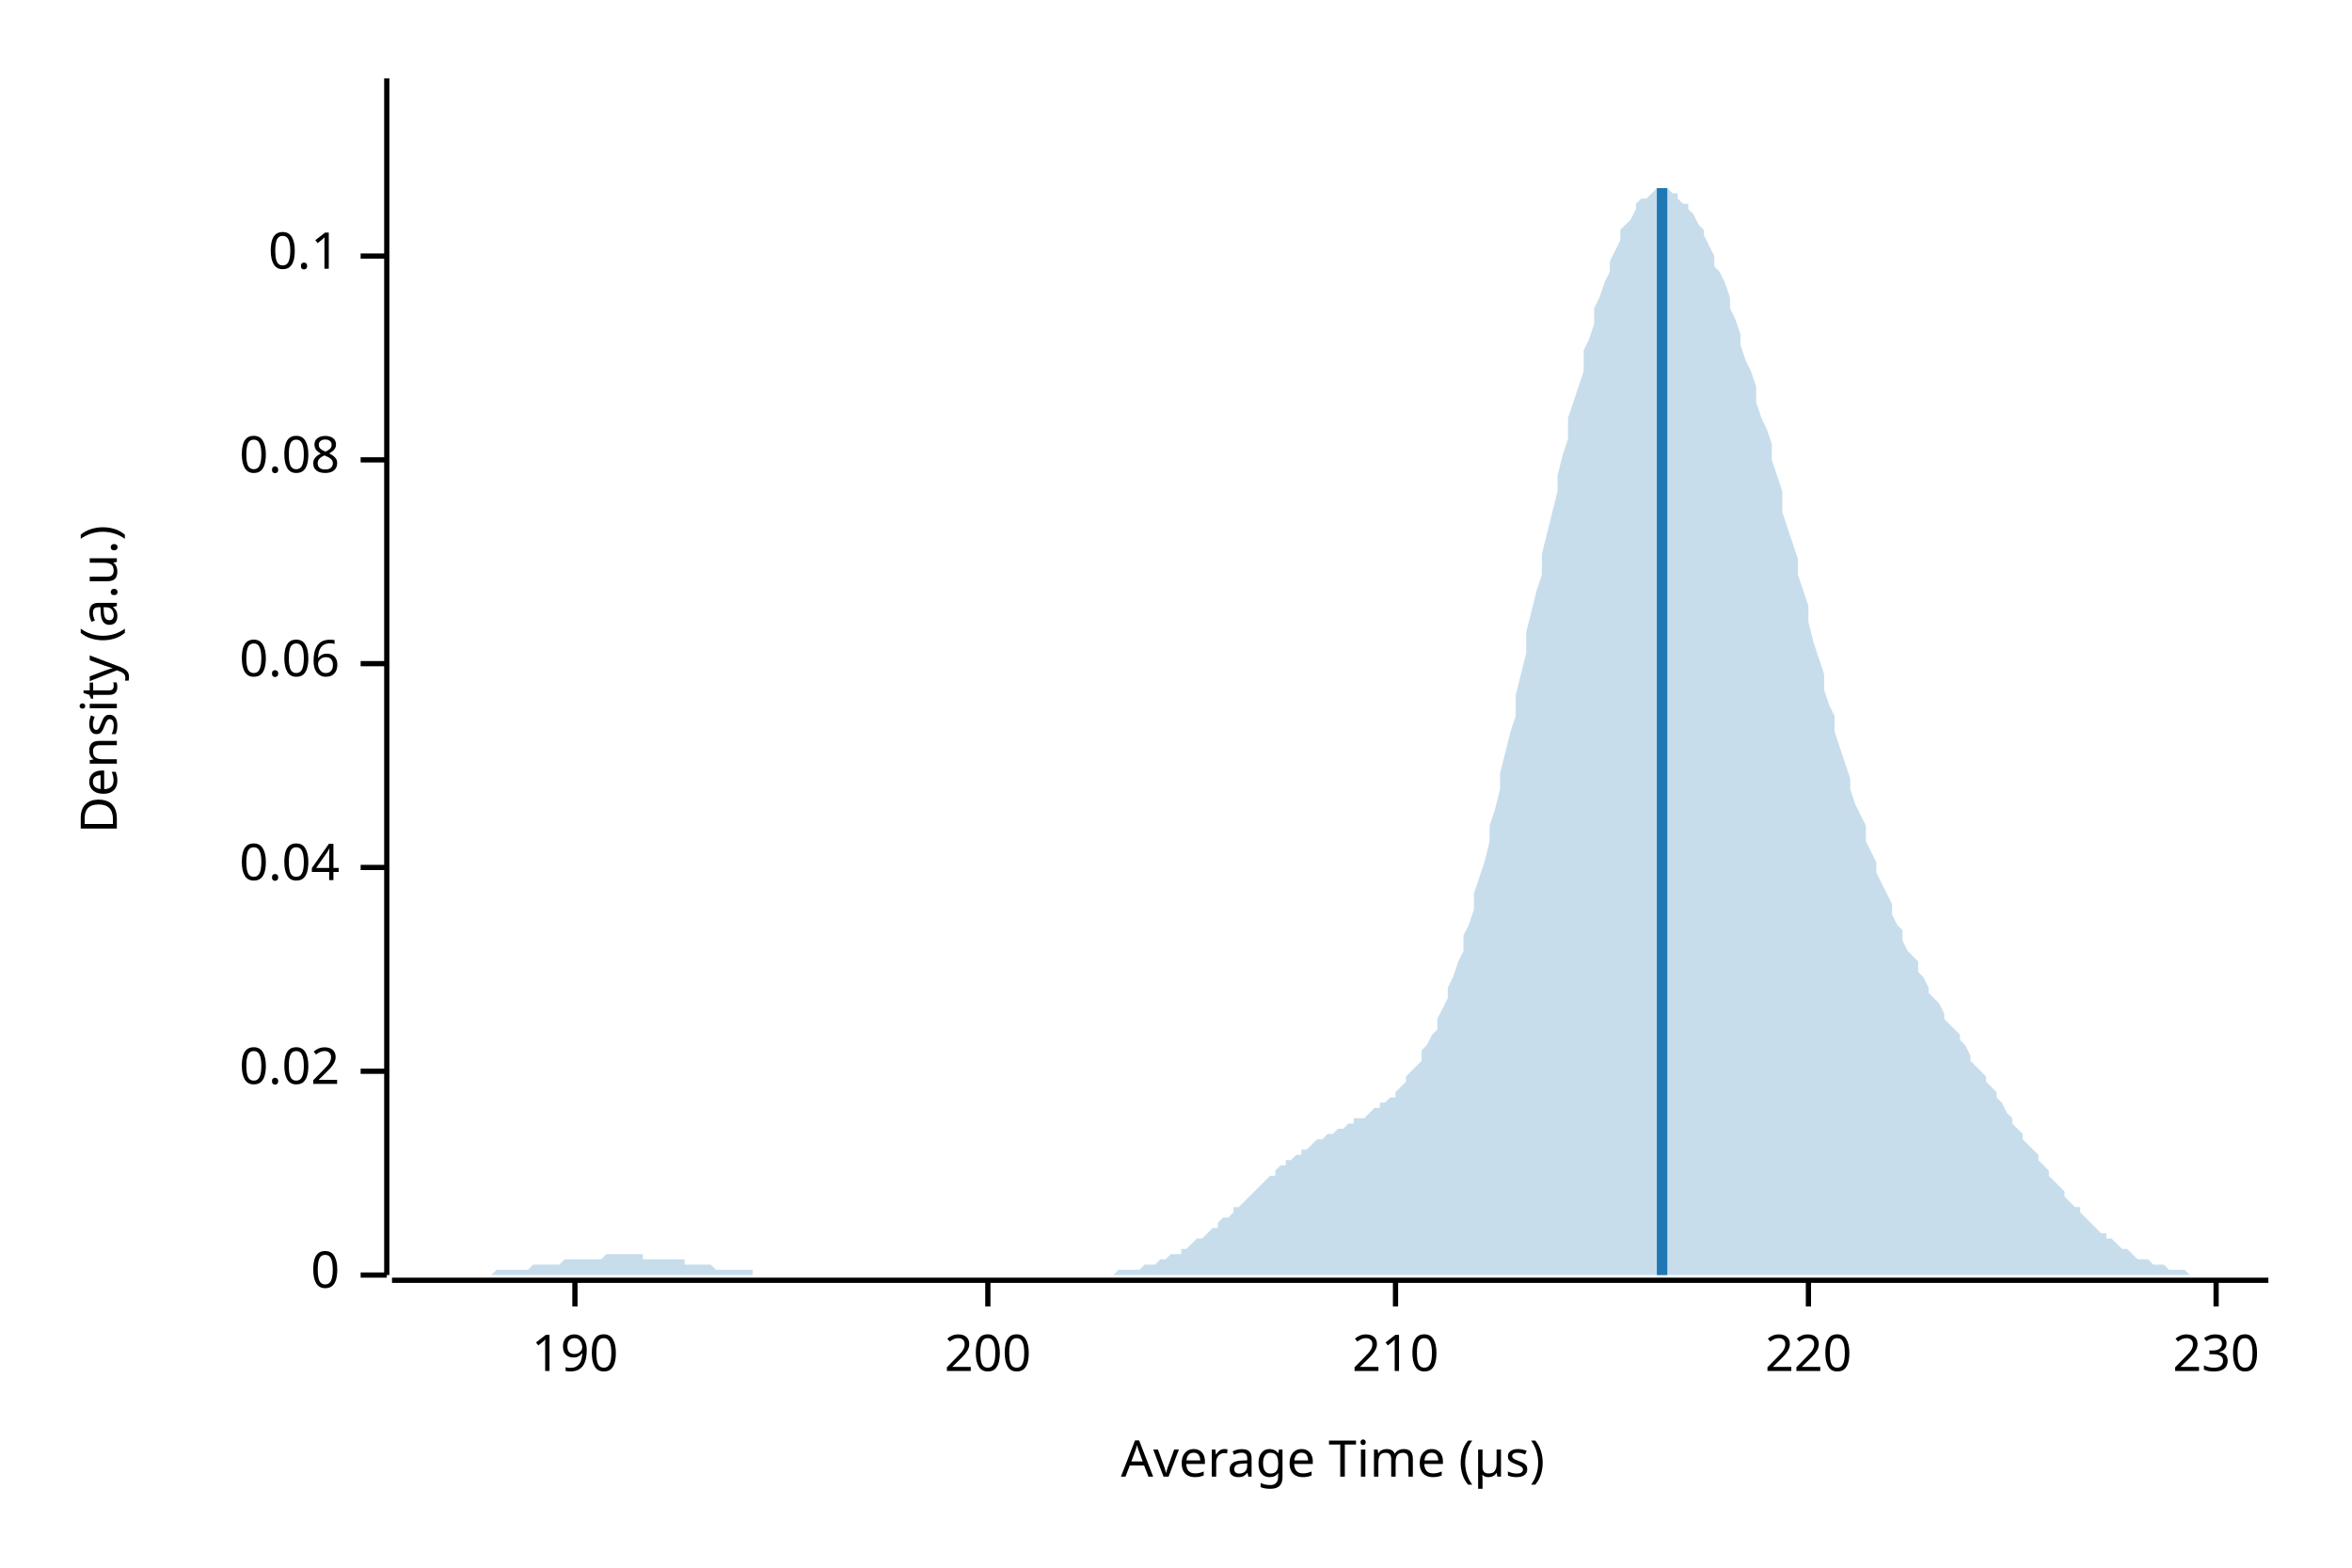
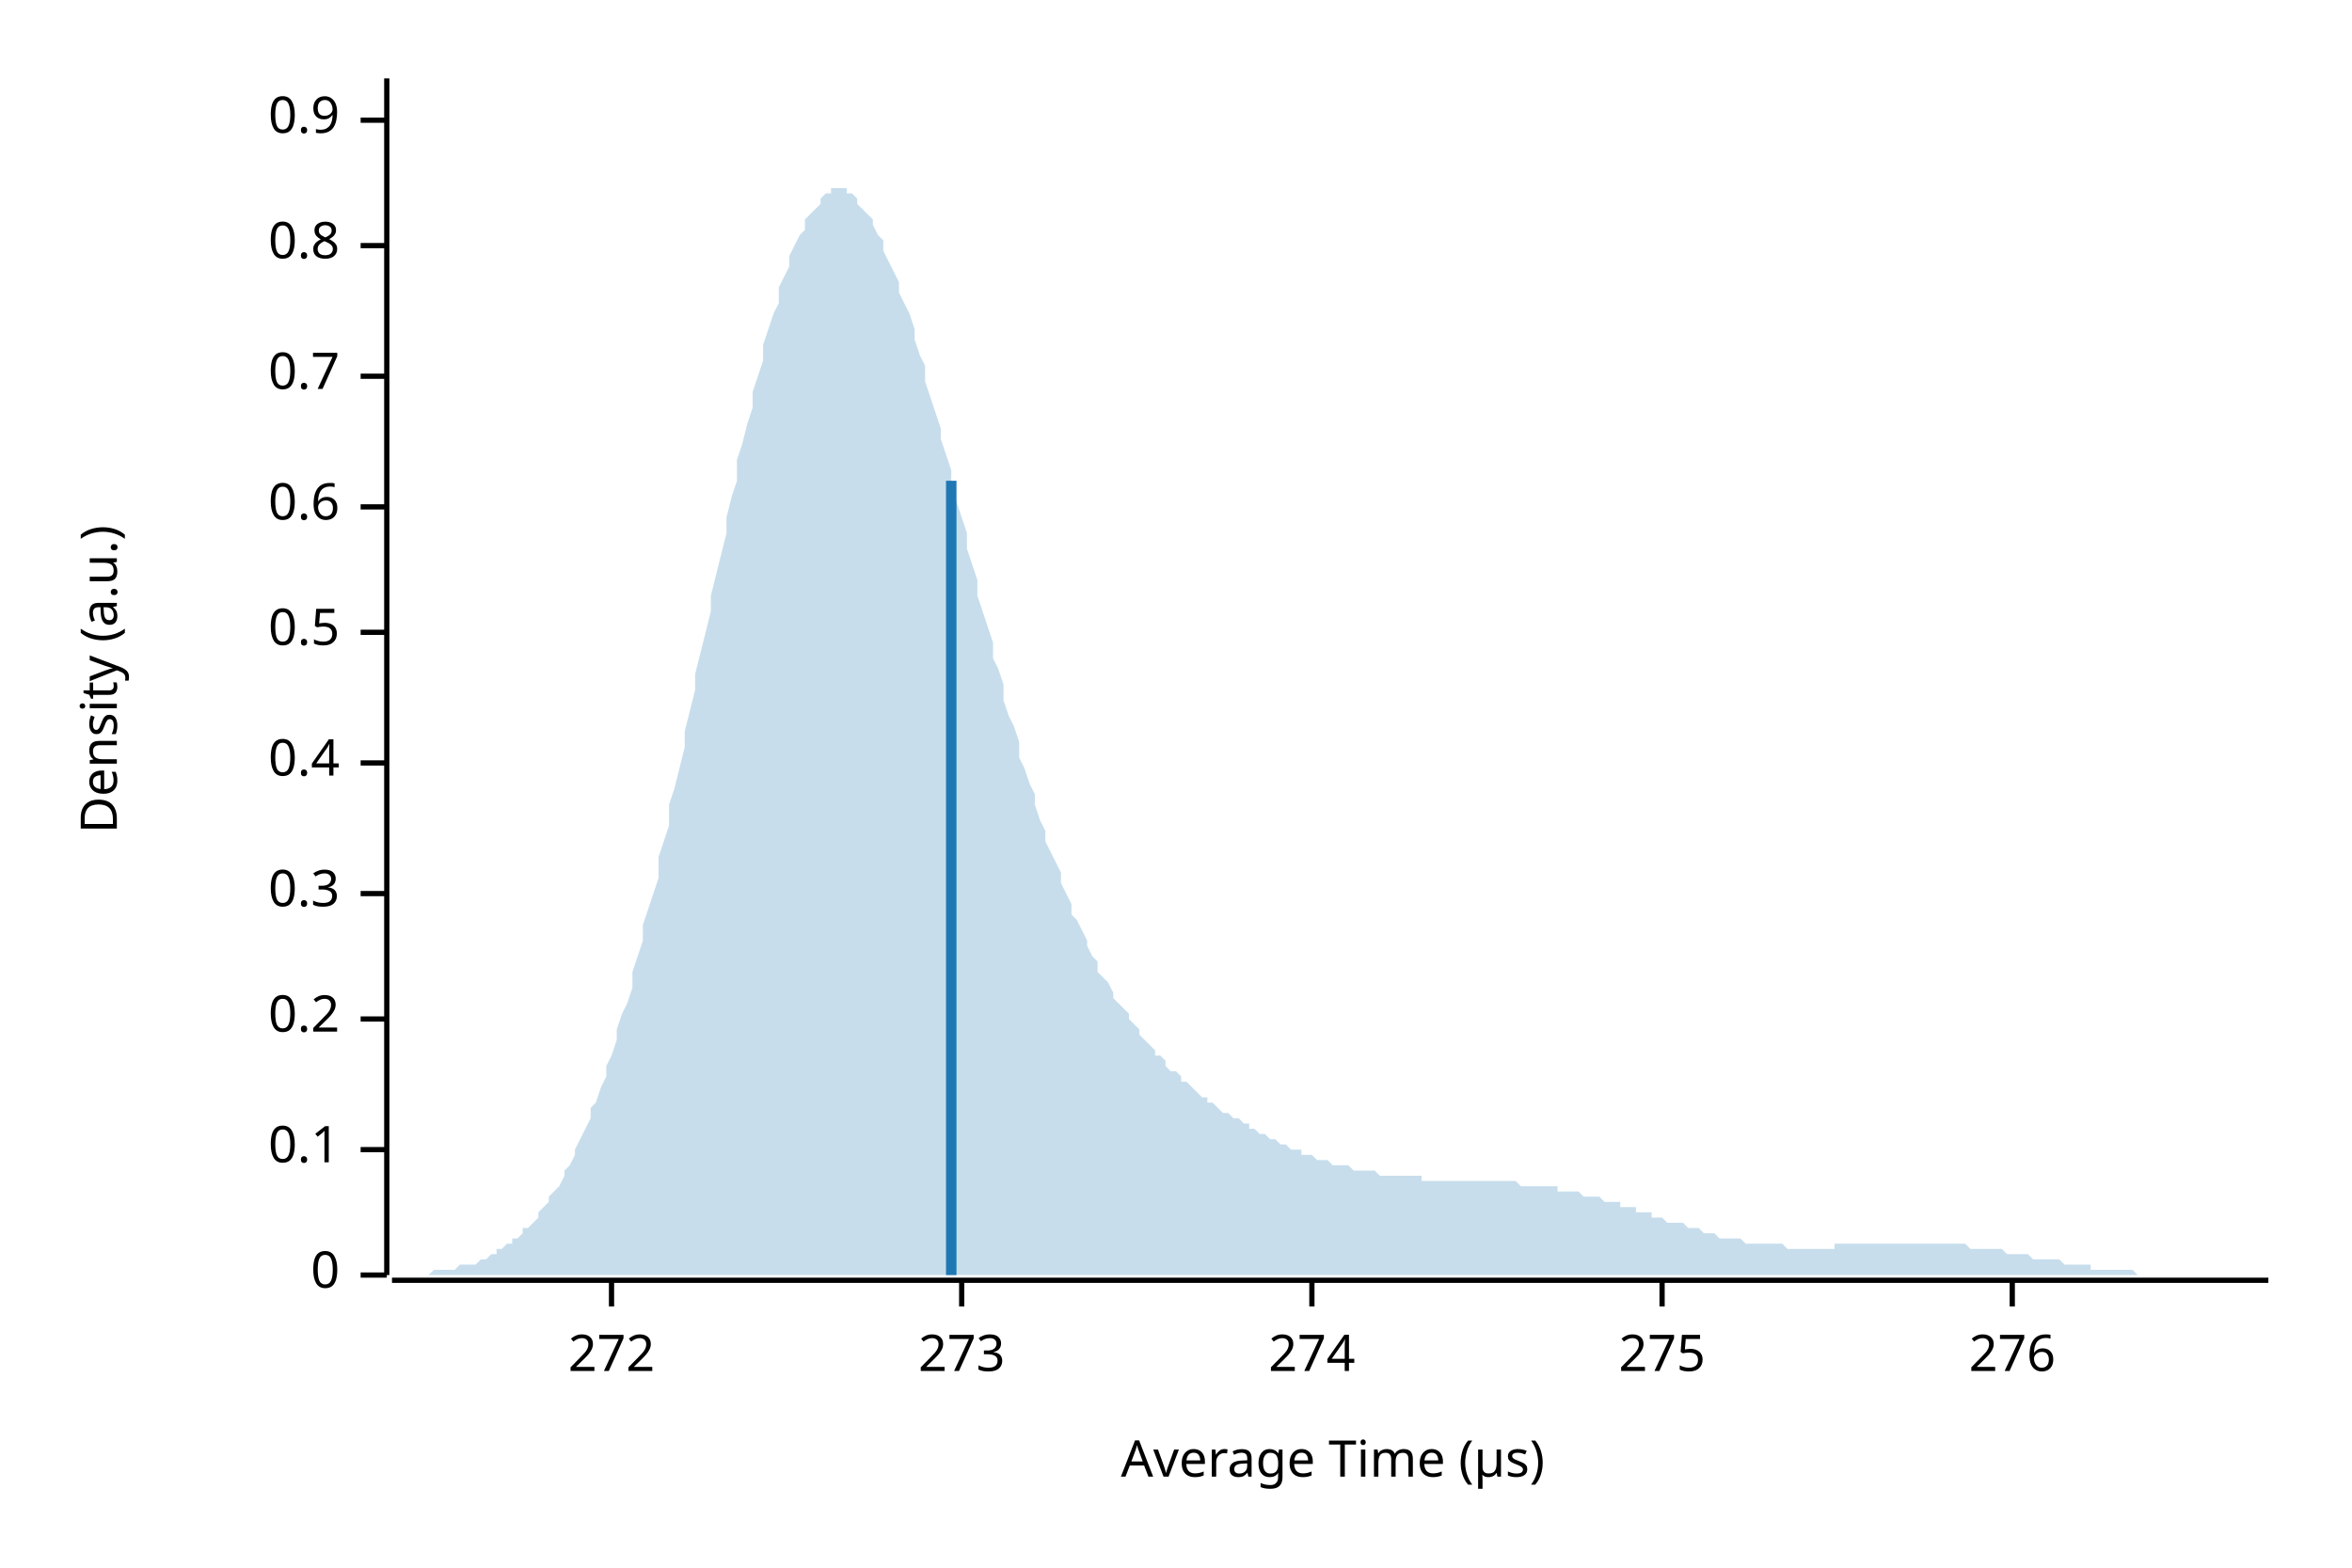
<svg xmlns="http://www.w3.org/2000/svg" width="450" height="300" viewBox="0 0 450 300">
  <text x="15" y="130" dy="0.76em" text-anchor="middle" font-family="sans-serif" font-size="9.677" opacity="1" fill="#000000" transform="rotate(270, 15, 130)">
Density (a.u.)
</text>
  <text x="255" y="285" dy="-0.5ex" text-anchor="middle" font-family="sans-serif" font-size="9.677" opacity="1" fill="#000000">
Average Time (µs)
</text>
  <polyline fill="none" opacity="1" stroke="#000000" stroke-width="1" points="74,15 74,244 " />
  <text x="65" y="244" dy="0.5ex" text-anchor="end" font-family="sans-serif" font-size="9.677" opacity="1" fill="#000000">
0
</text>
  <polyline fill="none" opacity="1" stroke="#000000" stroke-width="1" points="69,244 74,244 " />
-   <text x="65" y="205" dy="0.5ex" text-anchor="end" font-family="sans-serif" font-size="9.677" opacity="1" fill="#000000">
- 0.02
- </text>
-   <polyline fill="none" opacity="1" stroke="#000000" stroke-width="1" points="69,205 74,205 " />
-   <text x="65" y="166" dy="0.5ex" text-anchor="end" font-family="sans-serif" font-size="9.677" opacity="1" fill="#000000">
- 0.04
- </text>
-   <polyline fill="none" opacity="1" stroke="#000000" stroke-width="1" points="69,166 74,166 " />
-   <text x="65" y="127" dy="0.5ex" text-anchor="end" font-family="sans-serif" font-size="9.677" opacity="1" fill="#000000">
- 0.06
- </text>
-   <polyline fill="none" opacity="1" stroke="#000000" stroke-width="1" points="69,127 74,127 " />
-   <text x="65" y="88" dy="0.5ex" text-anchor="end" font-family="sans-serif" font-size="9.677" opacity="1" fill="#000000">
- 0.08
- </text>
-   <polyline fill="none" opacity="1" stroke="#000000" stroke-width="1" points="69,88 74,88 " />
-   <text x="65" y="49" dy="0.5ex" text-anchor="end" font-family="sans-serif" font-size="9.677" opacity="1" fill="#000000">
+   <text x="65" y="220" dy="0.5ex" text-anchor="end" font-family="sans-serif" font-size="9.677" opacity="1" fill="#000000">
0.1
</text>
-   <polyline fill="none" opacity="1" stroke="#000000" stroke-width="1" points="69,49 74,49 " />
+   <polyline fill="none" opacity="1" stroke="#000000" stroke-width="1" points="69,220 74,220 " />
+   <text x="65" y="195" dy="0.5ex" text-anchor="end" font-family="sans-serif" font-size="9.677" opacity="1" fill="#000000">
+ 0.2
+ </text>
+   <polyline fill="none" opacity="1" stroke="#000000" stroke-width="1" points="69,195 74,195 " />
+   <text x="65" y="171" dy="0.5ex" text-anchor="end" font-family="sans-serif" font-size="9.677" opacity="1" fill="#000000">
+ 0.3
+ </text>
+   <polyline fill="none" opacity="1" stroke="#000000" stroke-width="1" points="69,171 74,171 " />
+   <text x="65" y="146" dy="0.5ex" text-anchor="end" font-family="sans-serif" font-size="9.677" opacity="1" fill="#000000">
+ 0.4
+ </text>
+   <polyline fill="none" opacity="1" stroke="#000000" stroke-width="1" points="69,146 74,146 " />
+   <text x="65" y="121" dy="0.5ex" text-anchor="end" font-family="sans-serif" font-size="9.677" opacity="1" fill="#000000">
+ 0.5
+ </text>
+   <polyline fill="none" opacity="1" stroke="#000000" stroke-width="1" points="69,121 74,121 " />
+   <text x="65" y="97" dy="0.5ex" text-anchor="end" font-family="sans-serif" font-size="9.677" opacity="1" fill="#000000">
+ 0.6
+ </text>
+   <polyline fill="none" opacity="1" stroke="#000000" stroke-width="1" points="69,97 74,97 " />
+   <text x="65" y="72" dy="0.5ex" text-anchor="end" font-family="sans-serif" font-size="9.677" opacity="1" fill="#000000">
+ 0.7
+ </text>
+   <polyline fill="none" opacity="1" stroke="#000000" stroke-width="1" points="69,72 74,72 " />
+   <text x="65" y="47" dy="0.5ex" text-anchor="end" font-family="sans-serif" font-size="9.677" opacity="1" fill="#000000">
+ 0.8
+ </text>
+   <polyline fill="none" opacity="1" stroke="#000000" stroke-width="1" points="69,47 74,47 " />
+   <text x="65" y="23" dy="0.5ex" text-anchor="end" font-family="sans-serif" font-size="9.677" opacity="1" fill="#000000">
+ 0.9
+ </text>
+   <polyline fill="none" opacity="1" stroke="#000000" stroke-width="1" points="69,23 74,23 " />
  <polyline fill="none" opacity="1" stroke="#000000" stroke-width="1" points="75,245 434,245 " />
-   <text x="110" y="255" dy="0.76em" text-anchor="middle" font-family="sans-serif" font-size="9.677" opacity="1" fill="#000000">
- 190
+   <text x="117" y="255" dy="0.76em" text-anchor="middle" font-family="sans-serif" font-size="9.677" opacity="1" fill="#000000">
+ 272
</text>
-   <polyline fill="none" opacity="1" stroke="#000000" stroke-width="1" points="110,245 110,250 " />
-   <text x="189" y="255" dy="0.76em" text-anchor="middle" font-family="sans-serif" font-size="9.677" opacity="1" fill="#000000">
- 200
+   <polyline fill="none" opacity="1" stroke="#000000" stroke-width="1" points="117,245 117,250 " />
+   <text x="184" y="255" dy="0.76em" text-anchor="middle" font-family="sans-serif" font-size="9.677" opacity="1" fill="#000000">
+ 273
</text>
-   <polyline fill="none" opacity="1" stroke="#000000" stroke-width="1" points="189,245 189,250 " />
-   <text x="267" y="255" dy="0.76em" text-anchor="middle" font-family="sans-serif" font-size="9.677" opacity="1" fill="#000000">
- 210
+   <polyline fill="none" opacity="1" stroke="#000000" stroke-width="1" points="184,245 184,250 " />
+   <text x="251" y="255" dy="0.76em" text-anchor="middle" font-family="sans-serif" font-size="9.677" opacity="1" fill="#000000">
+ 274
</text>
-   <polyline fill="none" opacity="1" stroke="#000000" stroke-width="1" points="267,245 267,250 " />
-   <text x="346" y="255" dy="0.76em" text-anchor="middle" font-family="sans-serif" font-size="9.677" opacity="1" fill="#000000">
- 220
+   <polyline fill="none" opacity="1" stroke="#000000" stroke-width="1" points="251,245 251,250 " />
+   <text x="318" y="255" dy="0.76em" text-anchor="middle" font-family="sans-serif" font-size="9.677" opacity="1" fill="#000000">
+ 275
</text>
-   <polyline fill="none" opacity="1" stroke="#000000" stroke-width="1" points="346,245 346,250 " />
-   <text x="424" y="255" dy="0.76em" text-anchor="middle" font-family="sans-serif" font-size="9.677" opacity="1" fill="#000000">
- 230
+   <polyline fill="none" opacity="1" stroke="#000000" stroke-width="1" points="318,245 318,250 " />
+   <text x="385" y="255" dy="0.76em" text-anchor="middle" font-family="sans-serif" font-size="9.677" opacity="1" fill="#000000">
+ 276
</text>
-   <polyline fill="none" opacity="1" stroke="#000000" stroke-width="1" points="424,245 424,250 " />
-   <polygon opacity="0.25" fill="#1F78B4" points="75,244 75,244 76,244 77,244 77,244 78,244 79,244 80,244 80,244 81,244 82,244 82,244 83,244 84,244 85,244 85,244 86,244 87,244 87,244 88,244 89,244 90,244 90,244 91,244 92,244 92,244 93,244 94,244 95,243 95,243 96,243 97,243 98,243 98,243 99,243 100,243 100,243 101,243 102,242 103,242 103,242 104,242 105,242 105,242 106,242 107,242 108,241 108,241 109,241 110,241 110,241 111,241 112,241 113,241 113,241 114,241 115,241 116,240 116,240 117,240 118,240 118,240 119,240 120,240 121,240 121,240 122,240 123,240 123,241 124,241 125,241 126,241 126,241 127,241 128,241 128,241 129,241 130,241 131,241 131,242 132,242 133,242 133,242 134,242 135,242 136,242 136,242 137,243 138,243 139,243 139,243 140,243 141,243 141,243 142,243 143,243 144,243 144,244 145,244 146,244 146,244 147,244 148,244 149,244 149,244 150,244 151,244 151,244 152,244 153,244 154,244 154,244 155,244 156,244 157,244 157,244 158,244 159,244 159,244 160,244 161,244 162,244 162,244 163,244 164,244 164,244 165,244 166,244 167,244 167,244 168,244 169,244 169,244 170,244 171,244 172,244 172,244 173,244 174,244 175,244 175,244 176,244 177,244 177,244 178,244 179,244 180,244 180,244 181,244 182,244 182,244 183,244 184,244 185,244 185,244 186,244 187,244 187,244 188,244 189,244 190,244 190,244 191,244 192,244 192,244 193,244 194,244 195,244 195,244 196,244 197,244 198,244 198,244 199,244 200,244 200,244 201,244 202,244 203,244 203,244 204,244 205,244 205,244 206,244 207,244 208,244 208,244 209,244 210,244 210,244 211,244 212,244 213,244 213,244 214,243 215,243 216,243 216,243 217,243 218,243 218,243 219,242 220,242 221,242 221,242 222,241 223,241 223,241 224,240 225,240 226,240 226,239 227,239 228,238 228,238 229,237 230,237 231,236 231,236 232,235 233,235 233,234 234,233 235,233 236,232 236,231 237,231 238,230 239,229 239,229 240,228 241,227 241,227 242,226 243,225 244,225 244,224 245,223 246,223 246,222 247,222 248,221 249,221 249,220 250,220 251,219 251,219 252,218 253,218 254,217 254,217 255,217 256,216 257,216 257,216 258,215 259,215 259,214 260,214 261,214 262,213 262,213 263,212 264,212 264,211 265,211 266,210 267,210 267,209 268,208 269,207 269,206 270,205 271,204 272,203 272,201 273,200 274,198 275,197 275,195 276,193 277,191 277,189 278,187 279,184 280,182 280,179 281,177 282,174 282,171 283,168 284,165 285,161 285,158 286,155 287,151 287,148 288,144 289,140 290,137 290,133 291,129 292,125 292,121 293,117 294,113 295,110 295,106 296,102 297,98 298,94 298,91 299,87 300,84 300,80 301,77 302,74 303,71 303,67 304,65 305,62 305,59 306,57 307,54 308,52 308,50 309,48 310,46 310,44 311,43 312,42 313,40 313,39 314,38 315,38 316,37 316,37 317,36 318,36 318,36 319,36 320,37 321,37 321,38 322,39 323,39 323,40 324,41 325,43 326,44 326,45 327,47 328,49 328,51 329,52 330,54 331,57 331,59 332,61 333,64 333,66 334,69 335,71 336,74 336,77 337,80 338,82 339,85 339,88 340,91 341,94 341,98 342,101 343,104 344,107 344,110 345,113 346,116 346,119 347,123 348,126 349,129 349,132 350,135 351,137 351,140 352,143 353,146 354,149 354,151 355,154 356,156 357,158 357,161 358,163 359,165 359,167 360,169 361,171 362,173 362,175 363,177 364,178 364,180 365,182 366,183 367,184 367,186 368,187 369,189 369,190 370,191 371,192 372,194 372,195 373,196 374,197 375,198 375,199 376,200 377,202 377,203 378,204 379,205 380,206 380,207 381,208 382,209 382,210 383,211 384,213 385,214 385,215 386,216 387,217 387,218 388,219 389,220 390,221 390,222 391,223 392,224 392,225 393,226 394,227 395,228 395,229 396,230 397,231 398,231 398,232 399,233 400,234 400,234 401,235 402,236 403,236 403,237 404,237 405,238 405,238 406,239 407,239 408,240 408,240 409,241 410,241 410,241 411,241 412,242 413,242 413,242 414,242 415,243 416,243 416,243 417,243 418,243 418,243 419,244 420,244 421,244 421,244 422,244 423,244 423,244 424,244 425,244 426,244 426,244 427,244 428,244 428,244 429,244 430,244 431,244 431,244 432,244 433,244 434,244 434,244 75,244 " />
-   <polyline fill="none" opacity="1" stroke="#1F78B4" stroke-width="2" points="318,244 318,36 " />
+   <polyline fill="none" opacity="1" stroke="#000000" stroke-width="1" points="385,245 385,250 " />
+   <polygon opacity="0.25" fill="#1F78B4" points="75,244 75,244 76,244 77,244 77,244 78,244 79,244 80,244 80,244 81,244 82,244 82,244 83,243 84,243 85,243 85,243 86,243 87,243 87,243 88,242 89,242 90,242 90,242 91,242 92,241 92,241 93,241 94,240 95,240 95,239 96,239 97,238 98,238 98,237 99,237 100,236 100,235 101,235 102,234 103,233 103,232 104,231 105,230 105,229 106,228 107,227 108,225 108,224 109,223 110,221 110,220 111,218 112,216 113,214 113,212 114,211 115,208 116,206 116,204 117,202 118,199 118,197 119,194 120,192 121,189 121,186 122,183 123,180 123,177 124,174 125,171 126,168 126,164 127,161 128,158 128,154 129,151 130,147 131,143 131,140 132,136 133,132 133,129 134,125 135,121 136,117 136,114 137,110 138,106 139,102 139,99 140,95 141,92 141,88 142,85 143,81 144,78 144,75 145,72 146,69 146,66 147,63 148,60 149,58 149,55 150,53 151,51 151,49 152,47 153,45 154,44 154,42 155,41 156,40 157,39 157,38 158,37 159,37 159,36 160,36 161,36 162,36 162,37 163,37 164,38 164,39 165,40 166,41 167,42 167,43 168,45 169,46 169,48 170,50 171,52 172,54 172,56 173,58 174,60 175,63 175,65 176,68 177,70 177,73 178,76 179,79 180,82 180,84 181,87 182,90 182,93 183,96 184,99 185,102 185,105 186,108 187,111 187,114 188,117 189,120 190,123 190,126 191,128 192,131 192,134 193,137 194,139 195,142 195,145 196,147 197,150 198,152 198,154 199,157 200,159 200,161 201,163 202,165 203,167 203,169 204,171 205,173 205,175 206,176 207,178 208,180 208,181 209,183 210,184 210,186 211,187 212,188 213,190 213,191 214,192 215,193 216,194 216,195 217,196 218,197 218,198 219,199 220,200 221,201 221,202 222,202 223,203 223,204 224,205 225,205 226,206 226,207 227,207 228,208 228,208 229,209 230,210 231,210 231,211 232,211 233,212 233,212 234,213 235,213 236,214 236,214 237,214 238,215 239,215 239,216 240,216 241,217 241,217 242,217 243,218 244,218 244,218 245,219 246,219 246,219 247,220 248,220 249,220 249,221 250,221 251,221 251,221 252,222 253,222 254,222 254,222 255,223 256,223 257,223 257,223 258,223 259,224 259,224 260,224 261,224 262,224 262,224 263,224 264,225 264,225 265,225 266,225 267,225 267,225 268,225 269,225 269,225 270,225 271,225 272,225 272,226 273,226 274,226 275,226 275,226 276,226 277,226 277,226 278,226 279,226 280,226 280,226 281,226 282,226 282,226 283,226 284,226 285,226 285,226 286,226 287,226 287,226 288,226 289,226 290,226 290,226 291,227 292,227 292,227 293,227 294,227 295,227 295,227 296,227 297,227 298,227 298,228 299,228 300,228 300,228 301,228 302,228 303,229 303,229 304,229 305,229 305,229 306,229 307,230 308,230 308,230 309,230 310,230 310,231 311,231 312,231 313,231 313,232 314,232 315,232 316,232 316,233 317,233 318,233 318,233 319,234 320,234 321,234 321,234 322,234 323,235 323,235 324,235 325,235 326,236 326,236 327,236 328,236 328,236 329,237 330,237 331,237 331,237 332,237 333,237 333,237 334,238 335,238 336,238 336,238 337,238 338,238 339,238 339,238 340,238 341,238 341,238 342,239 343,239 344,239 344,239 345,239 346,239 346,239 347,239 348,239 349,239 349,239 350,239 351,239 351,238 352,238 353,238 354,238 354,238 355,238 356,238 357,238 357,238 358,238 359,238 359,238 360,238 361,238 362,238 362,238 363,238 364,238 364,238 365,238 366,238 367,238 367,238 368,238 369,238 369,238 370,238 371,238 372,238 372,238 373,238 374,238 375,238 375,238 376,238 377,239 377,239 378,239 379,239 380,239 380,239 381,239 382,239 382,239 383,239 384,240 385,240 385,240 386,240 387,240 387,240 388,240 389,241 390,241 390,241 391,241 392,241 392,241 393,241 394,241 395,242 395,242 396,242 397,242 398,242 398,242 399,242 400,242 400,243 401,243 402,243 403,243 403,243 404,243 405,243 405,243 406,243 407,243 408,243 408,243 409,244 410,244 410,244 411,244 412,244 413,244 413,244 414,244 415,244 416,244 416,244 417,244 418,244 418,244 419,244 420,244 421,244 421,244 422,244 423,244 423,244 424,244 425,244 426,244 426,244 427,244 428,244 428,244 429,244 430,244 431,244 431,244 432,244 433,244 434,244 434,244 75,244 " />
+   <polyline fill="none" opacity="1" stroke="#1F78B4" stroke-width="2" points="182,244 182,92 " />
</svg>
